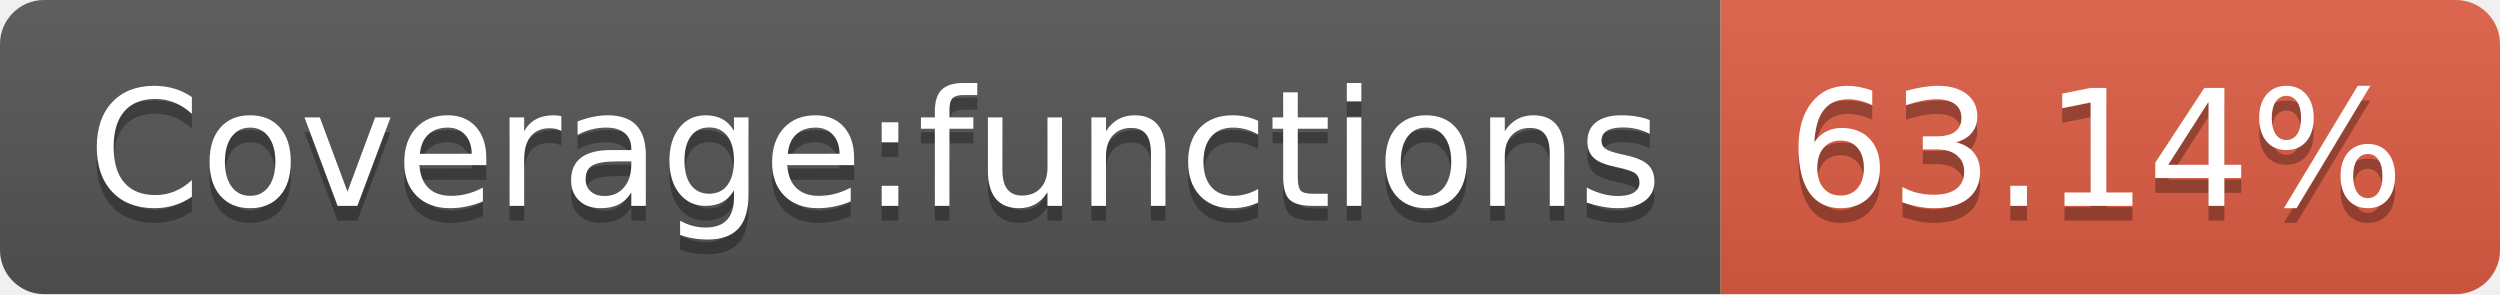
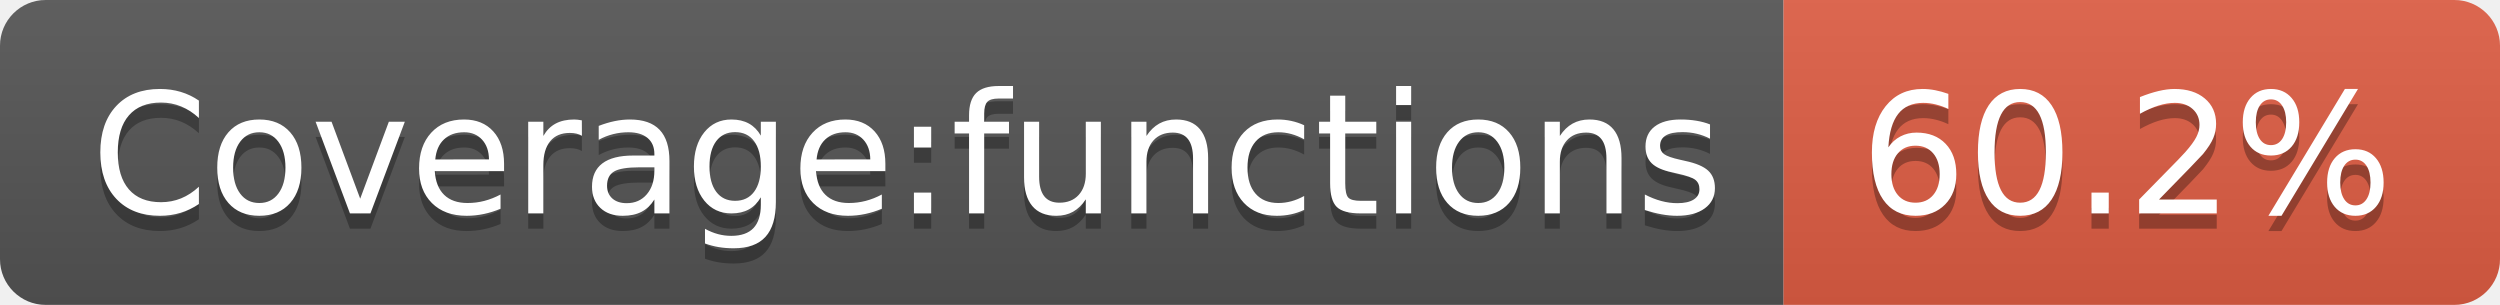
- <svg xmlns="http://www.w3.org/2000/svg" width="170" height="20" role="img" aria-label="Coverage:functions: 63.14%">
+ <svg xmlns="http://www.w3.org/2000/svg" width="164" height="20" role="img" aria-label="Coverage:functions: 60.2%">
  <linearGradient id="s" x2="0" y2="100%">
    <stop offset="0" stop-color="#bbb" stop-opacity=".1" />
    <stop offset="1" stop-opacity=".1" />
  </linearGradient>
  <clipPath id="r">
-     <rect width="170" height="20" rx="3" fill="#fff" />
+     <rect width="164" height="20" rx="3" fill="#fff" />
  </clipPath>
  <g clip-path="url(#r)">
    <rect width="117" height="20" fill="#555" />
-     <rect x="117" width="53" height="20" fill="#e05d44" />
-     <rect width="170" height="20" fill="url(#s)" />
+     <rect x="117" width="47" height="20" fill="#e05d44" />
+     <rect width="164" height="20" fill="url(#s)" />
  </g>
  <g fill="#fff" text-anchor="middle" font-family="Verdana,Geneva,DejaVu Sans,sans-serif" text-rendering="geometricPrecision" font-size="110">
    <text aria-hidden="true" x="595" y="150" fill="#010101" fill-opacity=".3" transform="scale(.1)" textLength="1070">Coverage:functions</text>
    <text x="595" y="140" transform="scale(.1)" fill="#fff" textLength="1070">Coverage:functions</text>
-     <text aria-hidden="true" x="1425" y="150" fill="#010101" fill-opacity=".3" transform="scale(.1)" textLength="430">63.14%</text>
-     <text x="1425" y="140" transform="scale(.1)" fill="#fff" textLength="430">63.14%</text>
+     <text aria-hidden="true" x="1395" y="150" fill="#010101" fill-opacity=".3" transform="scale(.1)" textLength="370">60.2%</text>
+     <text x="1395" y="140" transform="scale(.1)" fill="#fff" textLength="370">60.2%</text>
  </g>
</svg>
